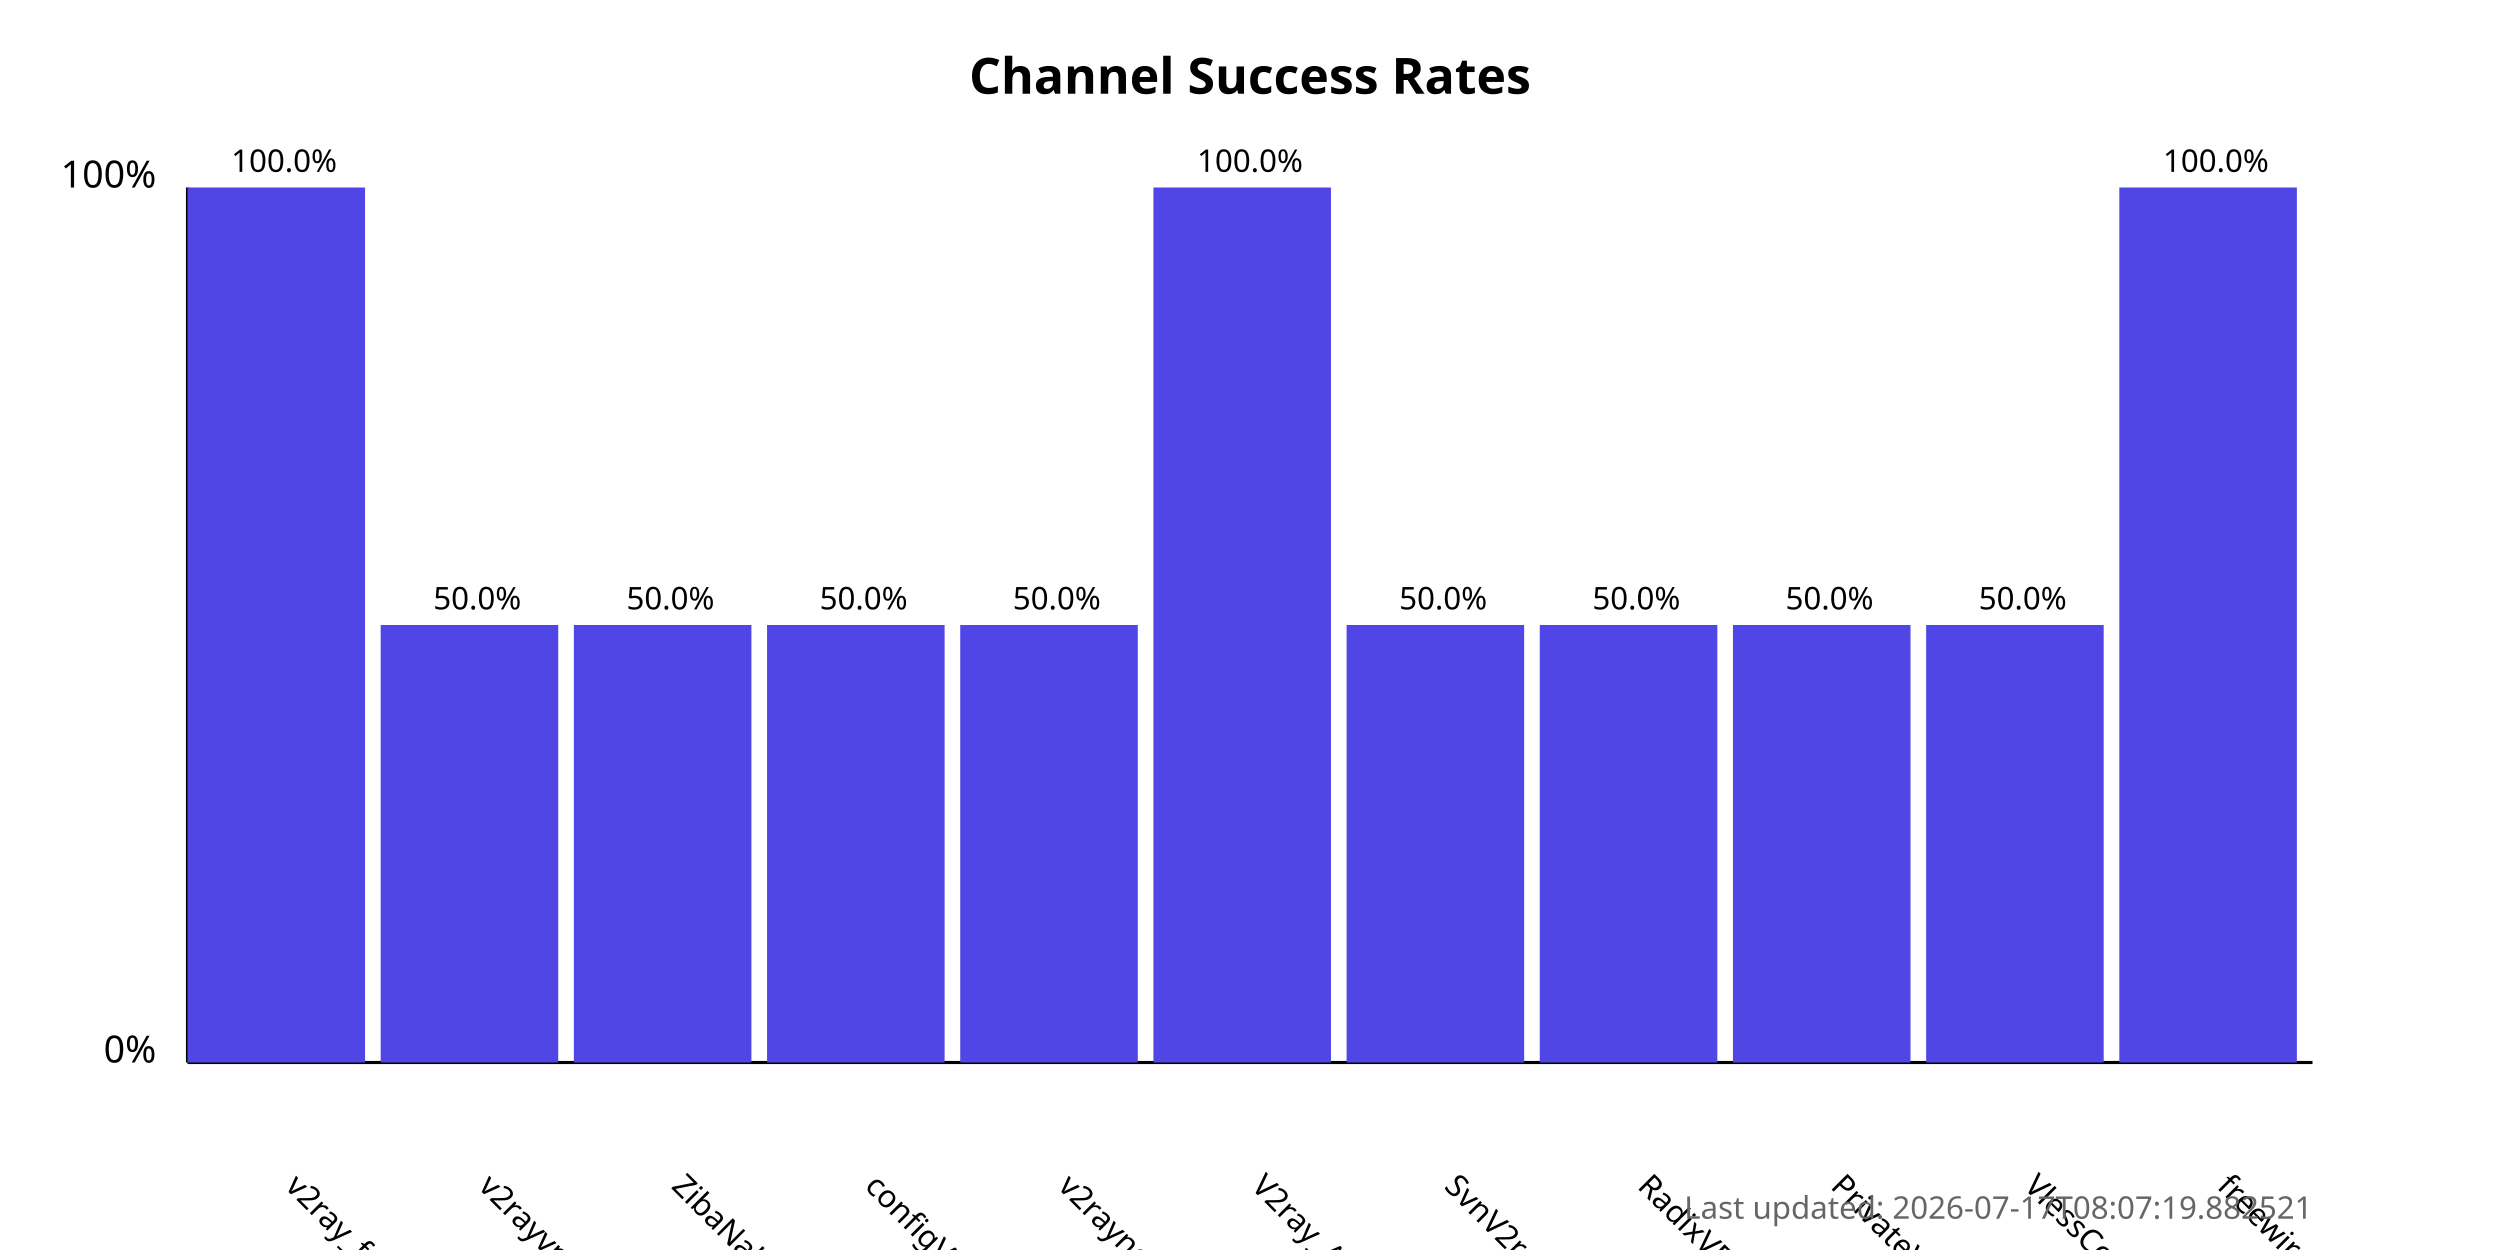
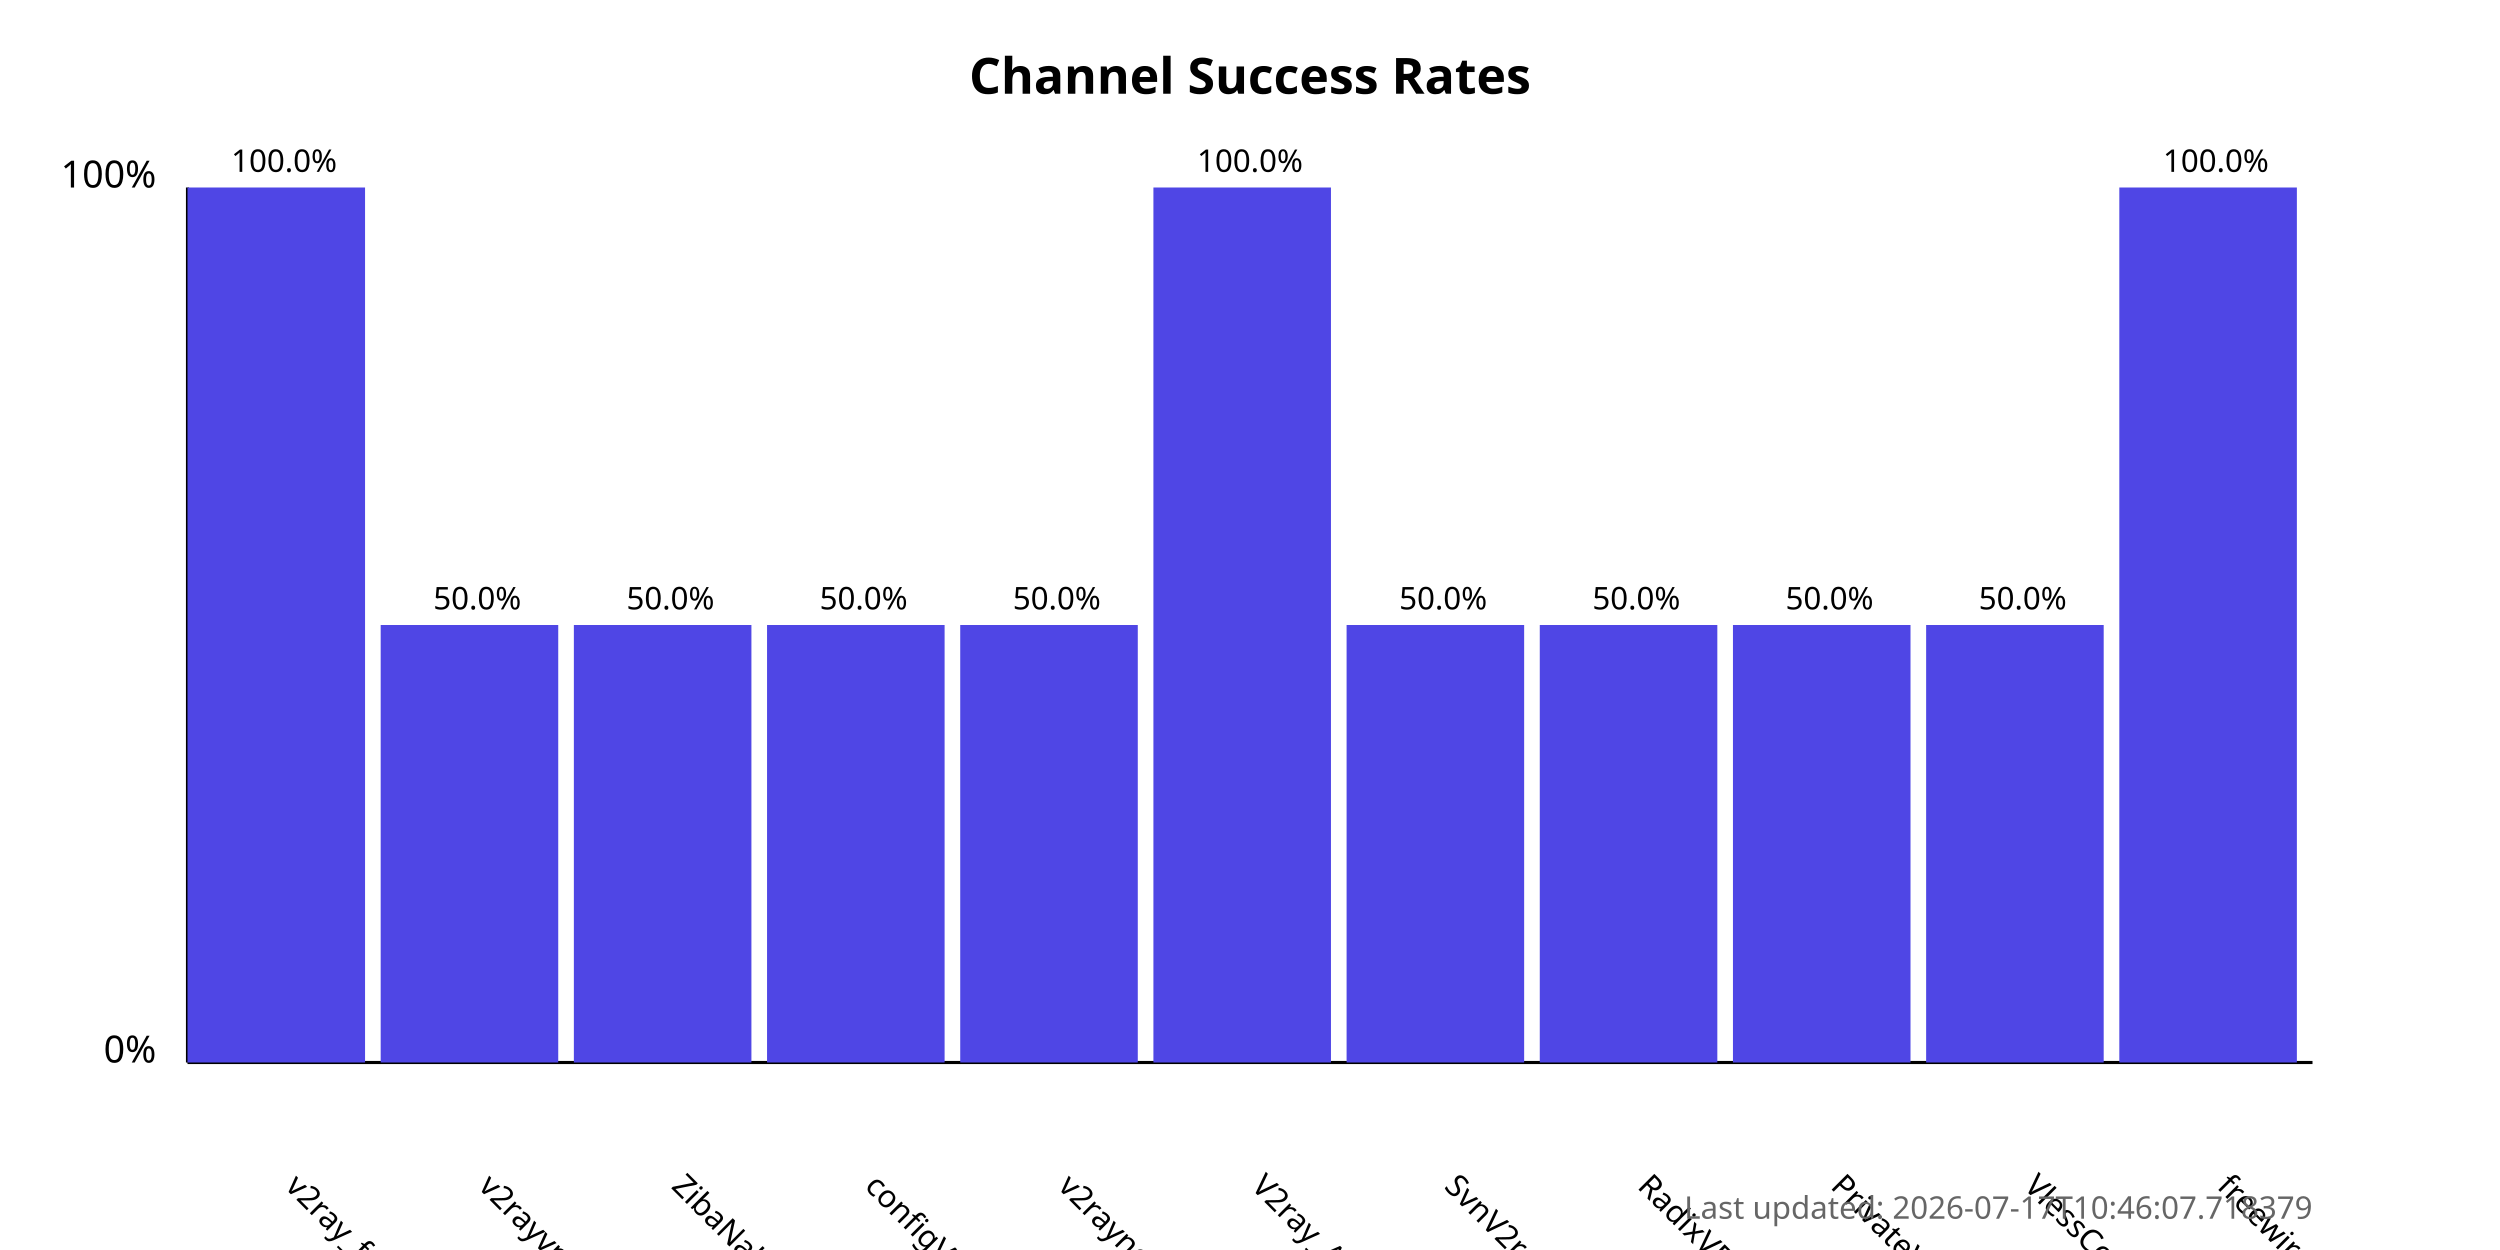
<svg xmlns="http://www.w3.org/2000/svg" width="800" height="400">
  <style>
            .chart-title { font: bold 16px sans-serif; }
            .axis-label { font: 12px sans-serif; }
            .tick-label { font: 10px sans-serif; }
            .bar { fill: #4f46e5; }
            .bar:hover { fill: #6366f1; }
            .timestamp { font: 10px sans-serif; fill: #666; }
        </style>
  <text x="400.0" y="30" text-anchor="middle" class="chart-title">
            Channel Success Rates
        </text>
  <line x1="60" y1="340" x2="60" y2="60" stroke="black" stroke-width="1" />
  <line x1="60" y1="340" x2="740" y2="340" stroke="black" stroke-width="1" />
  <text x="50" y="340" text-anchor="end" class="axis-label">0%</text>
  <text x="50" y="60" text-anchor="end" class="axis-label">100%</text>
  <g>
    <rect x="60" y="60.0" width="56.818" height="280.0" class="bar" />
    <text x="90.909" y="380" transform="rotate(45, 90.90909, 380)" text-anchor="start" class="tick-label">
                v2ray_free_conf
            </text>
    <text x="90.909" y="55.0" text-anchor="middle" class="tick-label">
                100.0%
            </text>
  </g>
  <g>
    <rect x="121.818" y="200.0" width="56.818" height="140.0" class="bar" />
    <text x="152.727" y="380" transform="rotate(45, 152.7273, 380)" text-anchor="start" class="tick-label">
                v2rayvpno
            </text>
    <text x="152.727" y="195.0" text-anchor="middle" class="tick-label">
                50.0%
            </text>
  </g>
  <g>
    <rect x="183.636" y="200.0" width="56.818" height="140.0" class="bar" />
    <text x="214.545" y="380" transform="rotate(45, 214.5455, 380)" text-anchor="start" class="tick-label">
                ZibaNabz
            </text>
    <text x="214.545" y="195.0" text-anchor="middle" class="tick-label">
                50.0%
            </text>
  </g>
  <g>
    <rect x="245.455" y="200.0" width="56.818" height="140.0" class="bar" />
    <text x="276.364" y="380" transform="rotate(45, 276.3636, 380)" text-anchor="start" class="tick-label">
                configV2rayForFree
            </text>
    <text x="276.364" y="195.0" text-anchor="middle" class="tick-label">
                50.0%
            </text>
  </g>
  <g>
    <rect x="307.273" y="200.0" width="56.818" height="140.0" class="bar" />
    <text x="338.182" y="380" transform="rotate(45, 338.1818, 380)" text-anchor="start" class="tick-label">
                v2rayngvpn
            </text>
    <text x="338.182" y="195.0" text-anchor="middle" class="tick-label">
                50.0%
            </text>
  </g>
  <g>
    <rect x="369.091" y="60.0" width="56.818" height="280.0" class="bar" />
    <text x="400.0" y="380" transform="rotate(45, 400.0, 380)" text-anchor="start" class="tick-label">
                V2ray_Alpha
            </text>
    <text x="400.0" y="55.0" text-anchor="middle" class="tick-label">
                100.0%
            </text>
  </g>
  <g>
    <rect x="430.909" y="200.0" width="56.818" height="140.0" class="bar" />
    <text x="461.818" y="380" transform="rotate(45, 461.8182, 380)" text-anchor="start" class="tick-label">
                SvnV2ray
            </text>
    <text x="461.818" y="195.0" text-anchor="middle" class="tick-label">
                50.0%
            </text>
  </g>
  <g>
    <rect x="492.727" y="200.0" width="56.818" height="140.0" class="bar" />
    <text x="523.636" y="380" transform="rotate(45, 523.6364, 380)" text-anchor="start" class="tick-label">
                RadixVPN
            </text>
    <text x="523.636" y="195.0" text-anchor="middle" class="tick-label">
                50.0%
            </text>
  </g>
  <g>
    <rect x="554.545" y="200.0" width="56.818" height="140.0" class="bar" />
    <text x="585.455" y="380" transform="rotate(45, 585.4545, 380)" text-anchor="start" class="tick-label">
                PrivateVPNs
            </text>
    <text x="585.455" y="195.0" text-anchor="middle" class="tick-label">
                50.0%
            </text>
  </g>
  <g>
    <rect x="616.364" y="200.0" width="56.818" height="140.0" class="bar" />
    <text x="647.273" y="380" transform="rotate(45, 647.2727, 380)" text-anchor="start" class="tick-label">
                VlessConfig
            </text>
    <text x="647.273" y="195.0" text-anchor="middle" class="tick-label">
                50.0%
            </text>
  </g>
  <g>
    <rect x="678.182" y="60.0" width="56.818" height="280.0" class="bar" />
    <text x="709.091" y="380" transform="rotate(45, 709.0909, 380)" text-anchor="start" class="tick-label">
                freewireguard
            </text>
    <text x="709.091" y="55.0" text-anchor="middle" class="tick-label">
                100.0%
            </text>
  </g>
  <text x="740" y="390" text-anchor="end" class="timestamp">
-             Last updated: 2026-07-17T08:07:19.882521
+             Last updated: 2026-07-17T10:46:07.718379
        </text>
</svg>
